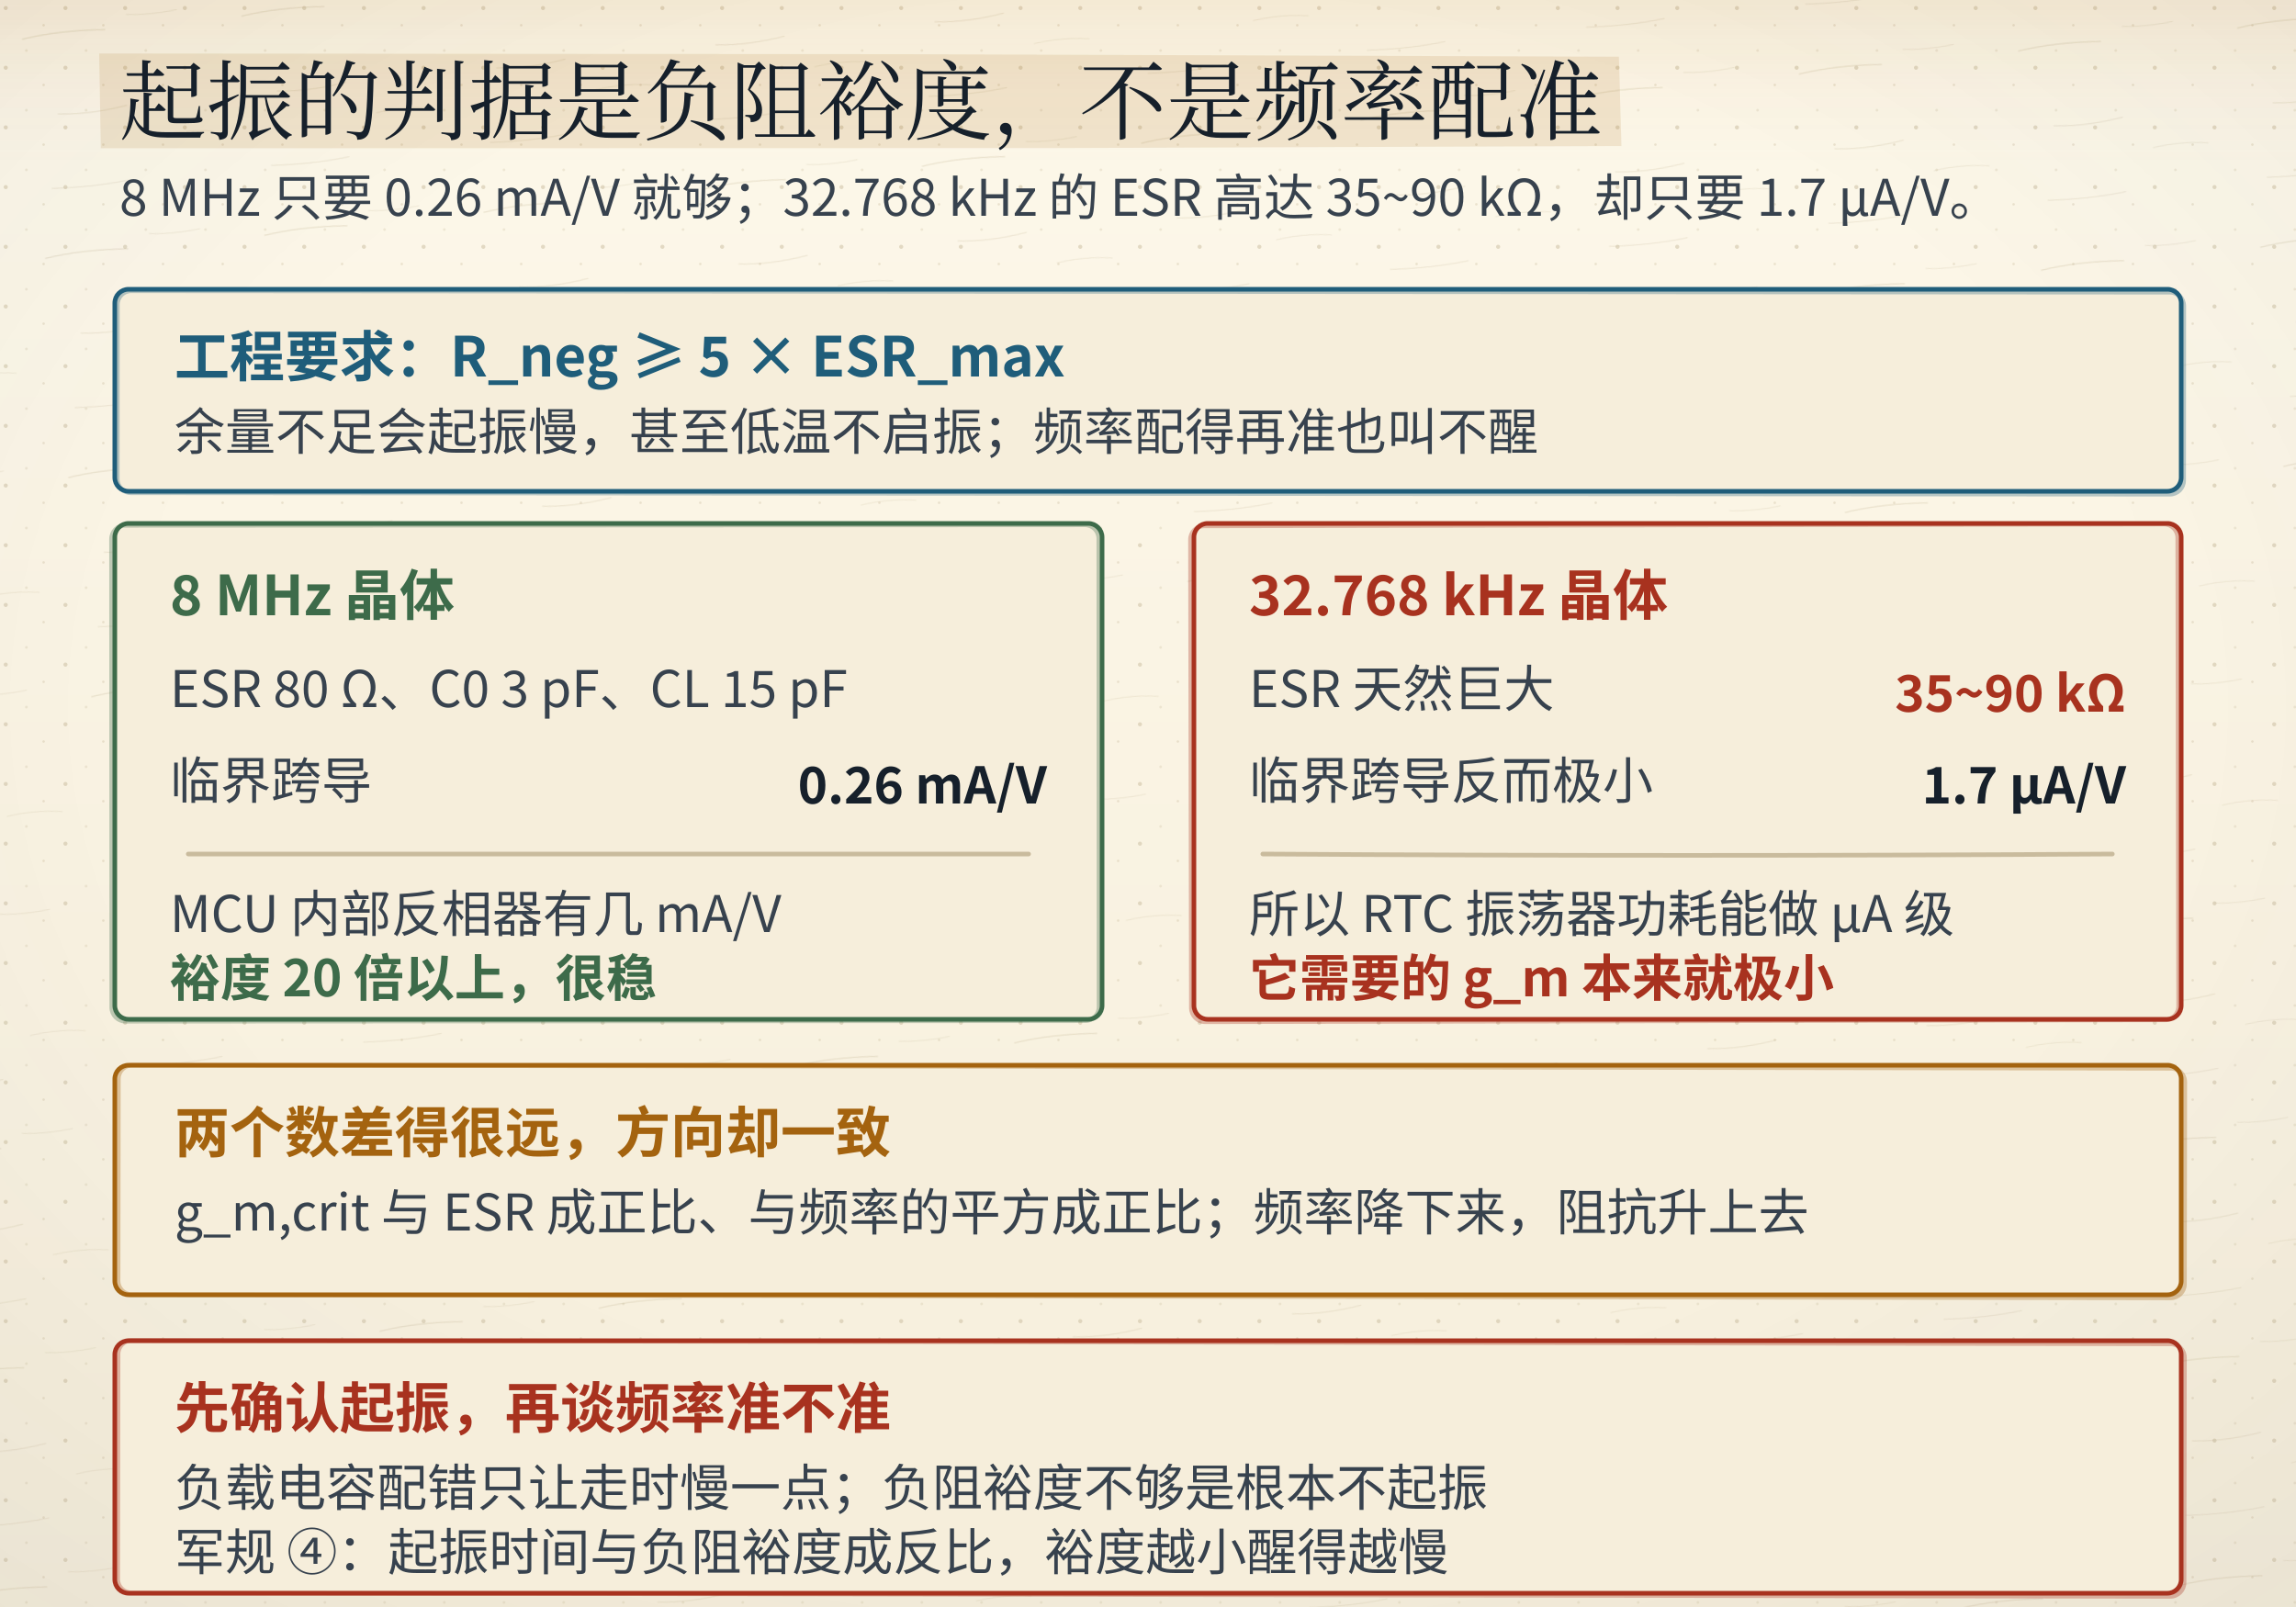
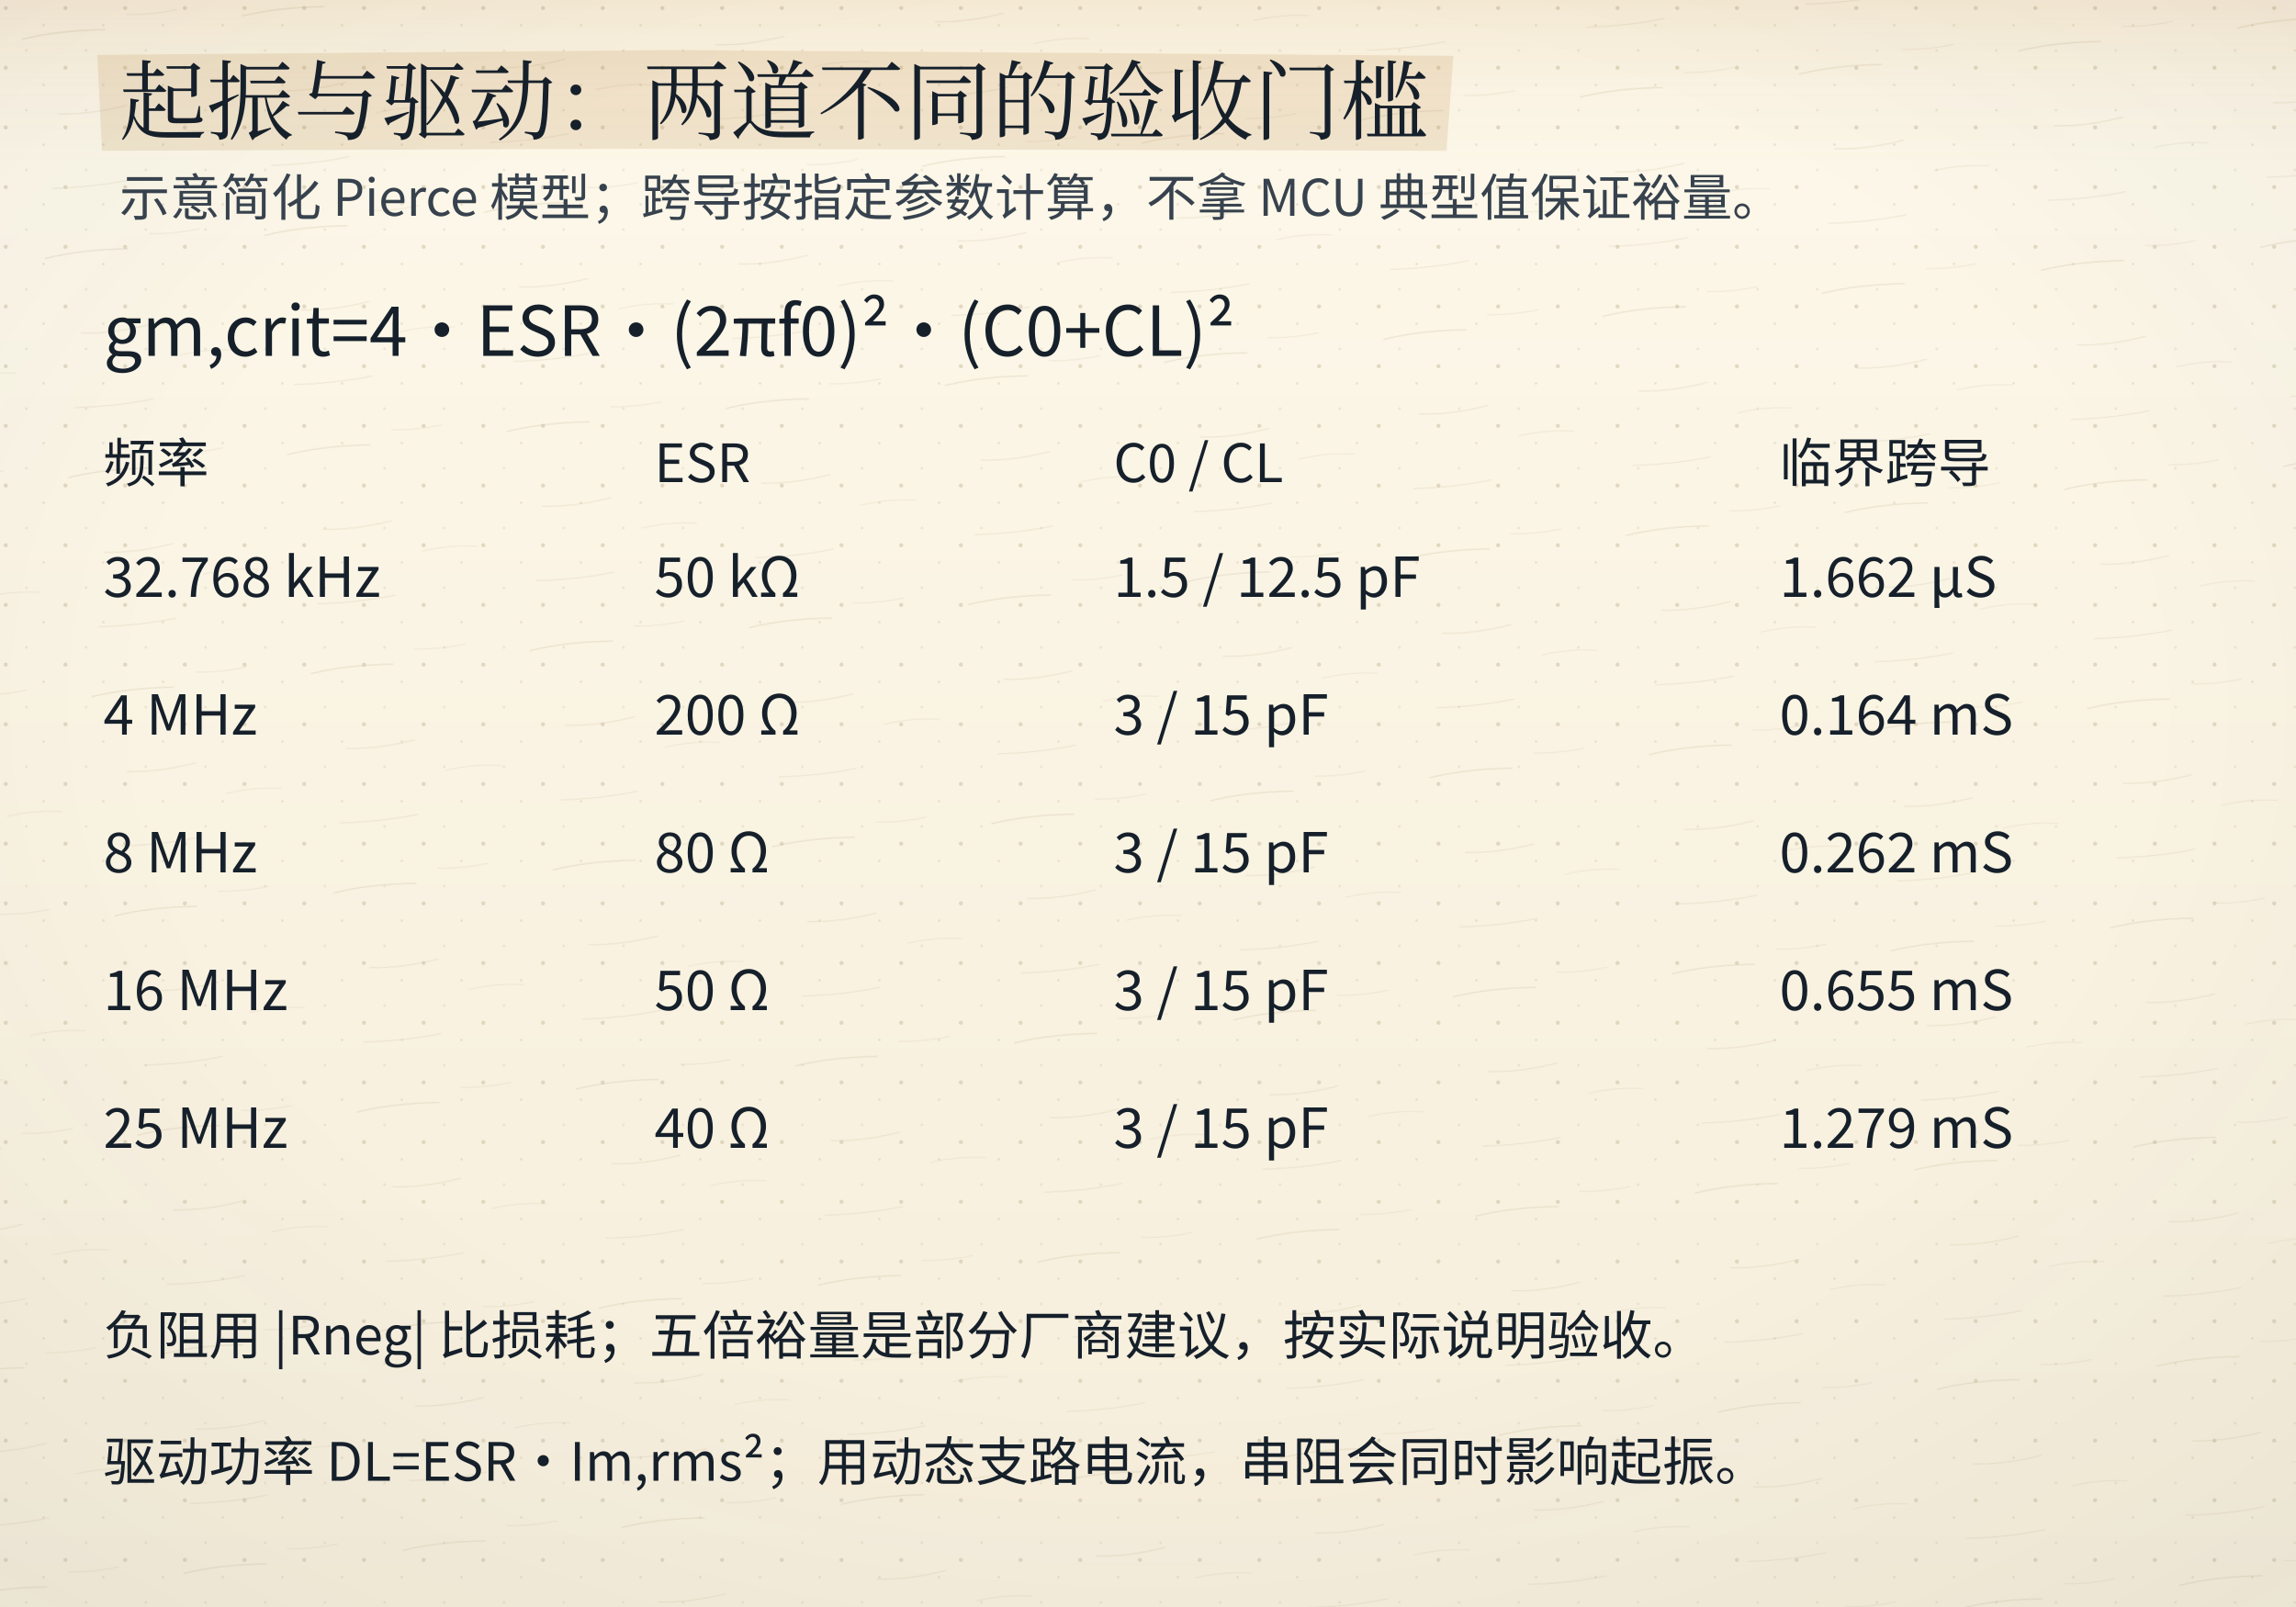
- <svg xmlns="http://www.w3.org/2000/svg" viewBox="0 0 1000 700">
+ <svg xmlns="http://www.w3.org/2000/svg" viewBox="0 0 1000 700" data-composition="python-handraw-v1" role="img" aria-labelledby="title desc">
  <defs>
    <linearGradient id="bgL" x1="0" y1="0" x2="0" y2="1">
      <stop offset="0" stop-color="#fdf8ea" />
      <stop offset="1" stop-color="#f6eedb" />
    </linearGradient>
    <linearGradient id="bgD" x1="0" y1="0" x2="0" y2="1">
      <stop offset="0" stop-color="#141310" />
      <stop offset="1" stop-color="#1d1a14" />
    </linearGradient>
    <radialGradient id="vig" cx="0.5" cy="0.44" r="0.78">
      <stop offset="0.55" stop-color="#16202b" stop-opacity="0" />
      <stop offset="1" stop-color="#16202b" stop-opacity="0.055" />
    </radialGradient>
    <linearGradient id="hdr" x1="0" y1="0" x2="0" y2="1">
      <stop offset="0" stop-color="#a4630f" stop-opacity="0.10" />
      <stop offset="0.55" stop-color="#a4630f" stop-opacity="0.028" />
      <stop offset="1" stop-color="#a4630f" stop-opacity="0" />
    </linearGradient>
    <linearGradient id="hdrD" x1="0" y1="0" x2="0" y2="1">
      <stop offset="0" stop-color="#dcab63" stop-opacity="0.13" />
      <stop offset="0.55" stop-color="#dcab63" stop-opacity="0.04" />
      <stop offset="1" stop-color="#dcab63" stop-opacity="0" />
    </linearGradient>
    <pattern id="dots" width="26" height="26" patternUnits="userSpaceOnUse">
      <circle cx="2.5" cy="3.5" r="0.9" fill="#c9bb9d" />
      <circle cx="19" cy="11" r="0.55" fill="#c9bb9d" opacity="0.7" />
      <circle cx="11.5" cy="22" r="0.6" fill="#c9bb9d" opacity="0.55" />
    </pattern>
    <filter id="soft" x="-40%" y="-40%" width="180%" height="180%">
      <feDropShadow dx="0" dy="1.4" stdDeviation="2" flood-color="#16202b" flood-opacity="0.13" />
    </filter>
    <filter id="pglow" x="-70%" y="-70%" width="240%" height="240%">
      <feGaussianBlur stdDeviation="1.7" result="b" />
      <feMerge>
        <feMergeNode in="b" />
        <feMergeNode in="SourceGraphic" />
      </feMerge>
    </filter>
  </defs>
  <rect class="page-bg" width="1000" height="700" fill="url(#bgL)" />
  <rect class="page-grain" width="1000" height="700" fill="url(#dots)" />
  <defs>
    <pattern id="fiber" width="96" height="96" patternUnits="userSpaceOnUse" patternTransform="rotate(-6)">
      <path d="M8 18 q16 -2.2 36 -0.4" stroke="#c9bb9d" stroke-width="0.55" fill="none" stroke-opacity="0.55" />
      <path d="M54 12 q10 1.4 22 0.2" stroke="#c9bb9d" stroke-width="0.45" fill="none" stroke-opacity="0.4" />
      <path d="M20 52 q14 1.8 30 -0.6" stroke="#c9bb9d" stroke-width="0.5" fill="none" stroke-opacity="0.45" />
      <path d="M62 66 q12 -1.6 24 0.4" stroke="#c9bb9d" stroke-width="0.45" fill="none" stroke-opacity="0.38" />
      <path d="M14 84 q18 1.4 34 -0.2" stroke="#c9bb9d" stroke-width="0.5" fill="none" stroke-opacity="0.42" />
    </pattern>
  </defs>
  <rect class="page-fiber" width="1000" height="700" fill="url(#fiber)" opacity="0.55" />
  <rect class="page-vig" width="1000" height="700" fill="url(#vig)" />
  <rect class="page-hdr" width="1000" height="72" fill="url(#hdr)" />
  <style>
text{font-family:"Segoe UI","Microsoft YaHei","PingFang SC","Hiragino Sans GB","Noto Sans CJK SC","Source Han Sans SC","Noto Sans SC",sans-serif;}
line,path,polyline,polygon{stroke-linecap:round;stroke-linejoin:round}
.page-bg{fill:url(#bgL)}
.page-grain{opacity:.5}
.page-vig{opacity:1}
.page-hdr{fill:url(#hdr)}
@media (prefers-color-scheme: dark){
.page-bg{fill:url(#bgD)}
.page-grain{opacity:.34}
.page-vig{opacity:.5}
.page-hdr{fill:url(#hdrD)}
[fill="#fdf8ea"]{fill:#141310}
[stroke="#fdf8ea"]{stroke:#141310}
[fill="#f6eedb"]{fill:#1d1a14}
[stroke="#f6eedb"]{stroke:#1d1a14}
[fill="#e0d3b8"]{fill:#3b3529}
[stroke="#e0d3b8"]{stroke:#3b3529}
[fill="#c9bb9d"]{fill:#4a4436}
[stroke="#c9bb9d"]{stroke:#4a4436}
[fill="#16202b"]{fill:#ece4d3}
[stroke="#16202b"]{stroke:#ece4d3}
[fill="#37424e"]{fill:#cfc6b4}
[stroke="#37424e"]{stroke:#cfc6b4}
[fill="#5b666f"]{fill:#a79e8b}
[stroke="#5b666f"]{stroke:#a79e8b}
[fill="#8b8272"]{fill:#857c6c}
[stroke="#8b8272"]{stroke:#857c6c}
text[fill="#fdf8ea"]{fill:#f9f3e3}
[fill="#e6eff3"]{fill:#17262e}
[fill="#e4f1f3"]{fill:#15262a}
[fill="#e8efe6"]{fill:#182418}
[fill="#f6e7e1"]{fill:#281a16}
[fill="#f7eedb"]{fill:#292114}
[fill="#efe8ee"]{fill:#241c22}
text[fill="#1f5d7a"]{fill:#7fb7cf}
:is(rect,circle,path,line,polygon,polyline,ellipse,g)[fill="#1f5d7a"]{fill:#2b4d5f}
[stroke="#1f5d7a"]{stroke:#6fa3b9}
text[fill="#2f7f96"]{fill:#8ac9d8}
:is(rect,circle,path,line,polygon,polyline,ellipse,g)[fill="#2f7f96"]{fill:#2b5660}
[stroke="#2f7f96"]{stroke:#77b2c1}
text[fill="#3d6b4a"]{fill:#98c096}
:is(rect,circle,path,line,polygon,polyline,ellipse,g)[fill="#3d6b4a"]{fill:#2f4a33}
[stroke="#3d6b4a"]{stroke:#7aa87c}
text[fill="#a8321f"]{fill:#e0907a}
:is(rect,circle,path,line,polygon,polyline,ellipse,g)[fill="#a8321f"]{fill:#55231b}
[stroke="#a8321f"]{stroke:#c07a63}
text[fill="#a4630f"]{fill:#dcab63}
:is(rect,circle,path,line,polygon,polyline,ellipse,g)[fill="#a4630f"]{fill:#553a17}
[stroke="#a4630f"]{stroke:#c08a45}
text[fill="#6b3f63"]{fill:#c4a2bf}
:is(rect,circle,path,line,polygon,polyline,ellipse,g)[fill="#6b3f63"]{fill:#452c40}
[stroke="#6b3f63"]{stroke:#a17c9b}
}
</style>
-   <polygon class="marker-wash" points="43.2,23.3 390.3,23.6 705.1,24.7 706.2,63.6 458.8,64.5 43.9,64.6" fill="#a4630f" opacity="0.13" />
-   <text x="52" y="58" font-size="38" fill="#16202b" font-family="'KaiTi','STKaiti','Kaiti SC','LXGW WenKai','Noto Serif CJK SC','Source Han Serif SC','Songti SC','SimSun','Noto Serif SC',serif" font-weight="700" text-anchor="start" style="font-family:'KaiTi','STKaiti','Kaiti SC','LXGW WenKai','Noto Serif CJK SC','Source Han Serif SC','Songti SC','SimSun','Noto Serif SC',serif;font-weight:400">起振的判据是负阻裕度，不是频率配准</text>
-   <text x="52" y="94" font-size="22" fill="#37424e" font-family="'KaiTi','STKaiti','Kaiti SC','LXGW WenKai','Noto Serif CJK SC','Source Han Serif SC','Songti SC','SimSun','Noto Serif SC',serif" font-weight="400" text-anchor="start">8 MHz 只要 0.26 mA/V 就够；32.768 kHz 的 ESR 高达 35~90 kΩ，却只要 1.7 µA/V。</text>
-   <rect x="50" y="126" width="900" height="88" rx="6" fill="#f6eedb" stroke="#1f5d7a" stroke-width="2" />
-   <rect class="ink-echo" x="50" y="126" width="900" height="88" rx="6" stroke="#1f5d7a" stroke-width="2" fill="none" opacity="0.32" transform="translate(1.09 0.96) rotate(0.04 500.0 170.0)" />
-   <text x="76" y="164" font-size="24" fill="#1f5d7a" font-family="'KaiTi','STKaiti','Kaiti SC','LXGW WenKai','Noto Serif CJK SC','Source Han Serif SC','Songti SC','SimSun','Noto Serif SC',serif" font-weight="700" text-anchor="start">工程要求：R_neg ≥ 5 × ESR_max</text>
-   <text x="76" y="196" font-size="22" fill="#37424e" font-family="'KaiTi','STKaiti','Kaiti SC','LXGW WenKai','Noto Serif CJK SC','Source Han Serif SC','Songti SC','SimSun','Noto Serif SC',serif" font-weight="400" text-anchor="start">余量不足会起振慢，甚至低温不启振；频率配得再准也叫不醒</text>
-   <rect x="50" y="228" width="430" height="216" rx="6" fill="#f6eedb" stroke="#3d6b4a" stroke-width="2" />
-   <rect class="ink-echo" x="50" y="228" width="430" height="216" rx="6" stroke="#3d6b4a" stroke-width="2" fill="none" opacity="0.32" transform="translate(-1.37 0.72) rotate(-0.03 265.0 336.0)" />
-   <text x="74" y="268" font-size="24" fill="#3d6b4a" font-family="'KaiTi','STKaiti','Kaiti SC','LXGW WenKai','Noto Serif CJK SC','Source Han Serif SC','Songti SC','SimSun','Noto Serif SC',serif" font-weight="700" text-anchor="start">8 MHz 晶体</text>
-   <text x="74" y="308" font-size="22" fill="#37424e" font-family="'KaiTi','STKaiti','Kaiti SC','LXGW WenKai','Noto Serif CJK SC','Source Han Serif SC','Songti SC','SimSun','Noto Serif SC',serif" font-weight="400" text-anchor="start">ESR 80 Ω、C0 3 pF、CL 15 pF</text>
-   <text x="74" y="348" font-size="22" fill="#37424e" font-family="'KaiTi','STKaiti','Kaiti SC','LXGW WenKai','Noto Serif CJK SC','Source Han Serif SC','Songti SC','SimSun','Noto Serif SC',serif" font-weight="400" text-anchor="start">临界跨导</text>
-   <text x="456" y="350" font-size="22" fill="#16202b" font-family="'KaiTi','STKaiti','Kaiti SC','LXGW WenKai','Noto Serif CJK SC','Source Han Serif SC','Songti SC','SimSun','Noto Serif SC',serif" font-weight="700" text-anchor="end">0.26 mA/V</text>
-   <path d="M82 372 Q265.00 372.04 448 372" fill="none" stroke="#c9bb9d" stroke-width="2" />
-   <text x="74" y="406" font-size="22" fill="#37424e" font-family="'KaiTi','STKaiti','Kaiti SC','LXGW WenKai','Noto Serif CJK SC','Source Han Serif SC','Songti SC','SimSun','Noto Serif SC',serif" font-weight="400" text-anchor="start">MCU 内部反相器有几 mA/V</text>
-   <text x="74" y="434" font-size="22" fill="#3d6b4a" font-family="'KaiTi','STKaiti','Kaiti SC','LXGW WenKai','Noto Serif CJK SC','Source Han Serif SC','Songti SC','SimSun','Noto Serif SC',serif" font-weight="700" text-anchor="start">裕度 20 倍以上，很稳</text>
-   <rect x="520" y="228" width="430" height="216" rx="6" fill="#f6eedb" stroke="#a8321f" stroke-width="2" />
-   <rect class="ink-echo" x="520" y="228" width="430" height="216" rx="6" stroke="#a8321f" stroke-width="2" fill="none" opacity="0.32" transform="translate(-1.30 0.66) rotate(-0.11 735.0 336.0)" />
-   <text x="544" y="268" font-size="24" fill="#a8321f" font-family="'KaiTi','STKaiti','Kaiti SC','LXGW WenKai','Noto Serif CJK SC','Source Han Serif SC','Songti SC','SimSun','Noto Serif SC',serif" font-weight="700" text-anchor="start">32.768 kHz 晶体</text>
-   <text x="544" y="308" font-size="22" fill="#37424e" font-family="'KaiTi','STKaiti','Kaiti SC','LXGW WenKai','Noto Serif CJK SC','Source Han Serif SC','Songti SC','SimSun','Noto Serif SC',serif" font-weight="400" text-anchor="start">ESR 天然巨大</text>
-   <text x="926" y="310" font-size="22" fill="#a8321f" font-family="'KaiTi','STKaiti','Kaiti SC','LXGW WenKai','Noto Serif CJK SC','Source Han Serif SC','Songti SC','SimSun','Noto Serif SC',serif" font-weight="700" text-anchor="end">35~90 kΩ</text>
-   <text x="544" y="348" font-size="22" fill="#37424e" font-family="'KaiTi','STKaiti','Kaiti SC','LXGW WenKai','Noto Serif CJK SC','Source Han Serif SC','Songti SC','SimSun','Noto Serif SC',serif" font-weight="400" text-anchor="start">临界跨导反而极小</text>
-   <text x="926" y="350" font-size="22" fill="#16202b" font-family="'KaiTi','STKaiti','Kaiti SC','LXGW WenKai','Noto Serif CJK SC','Source Han Serif SC','Songti SC','SimSun','Noto Serif SC',serif" font-weight="700" text-anchor="end">1.7 µA/V</text>
-   <path d="M550 372 Q735.00 373.19 920 372" fill="none" stroke="#c9bb9d" stroke-width="2" />
-   <text x="544" y="406" font-size="22" fill="#37424e" font-family="'KaiTi','STKaiti','Kaiti SC','LXGW WenKai','Noto Serif CJK SC','Source Han Serif SC','Songti SC','SimSun','Noto Serif SC',serif" font-weight="400" text-anchor="start">所以 RTC 振荡器功耗能做 µA 级</text>
-   <text x="544" y="434" font-size="22" fill="#a8321f" font-family="'KaiTi','STKaiti','Kaiti SC','LXGW WenKai','Noto Serif CJK SC','Source Han Serif SC','Songti SC','SimSun','Noto Serif SC',serif" font-weight="700" text-anchor="start">它需要的 g_m 本来就极小</text>
-   <rect x="50" y="464" width="900" height="100" rx="6" fill="#f6eedb" stroke="#a4630f" stroke-width="2" />
-   <rect class="ink-echo" x="50" y="464" width="900" height="100" rx="6" stroke="#a4630f" stroke-width="2" fill="none" opacity="0.32" transform="translate(1.49 0.64) rotate(0.09 500.0 514.0)" />
-   <text x="76" y="502" font-size="24" fill="#a4630f" font-family="'KaiTi','STKaiti','Kaiti SC','LXGW WenKai','Noto Serif CJK SC','Source Han Serif SC','Songti SC','SimSun','Noto Serif SC',serif" font-weight="700" text-anchor="start">两个数差得很远，方向却一致</text>
-   <text x="76" y="536" font-size="22" fill="#37424e" font-family="'KaiTi','STKaiti','Kaiti SC','LXGW WenKai','Noto Serif CJK SC','Source Han Serif SC','Songti SC','SimSun','Noto Serif SC',serif" font-weight="400" text-anchor="start">g_m,crit 与 ESR 成正比、与频率的平方成正比；频率降下来，阻抗升上去</text>
-   <rect x="50" y="584" width="900" height="110" rx="6" fill="#f6eedb" stroke="#a8321f" stroke-width="2" />
-   <rect class="ink-echo" x="50" y="584" width="900" height="110" rx="6" stroke="#a8321f" stroke-width="2" fill="none" opacity="0.32" transform="translate(1.33 0.60) rotate(0.10 500.0 639.0)" />
-   <text x="76" y="622" font-size="24" fill="#a8321f" font-family="'KaiTi','STKaiti','Kaiti SC','LXGW WenKai','Noto Serif CJK SC','Source Han Serif SC','Songti SC','SimSun','Noto Serif SC',serif" font-weight="700" text-anchor="start">先确认起振，再谈频率准不准</text>
-   <text x="76" y="656" font-size="22" fill="#37424e" font-family="'KaiTi','STKaiti','Kaiti SC','LXGW WenKai','Noto Serif CJK SC','Source Han Serif SC','Songti SC','SimSun','Noto Serif SC',serif" font-weight="400" text-anchor="start">负载电容配错只让走时慢一点；负阻裕度不够是根本不起振</text>
-   <text x="76" y="684" font-size="22" fill="#37424e" font-family="'KaiTi','STKaiti','Kaiti SC','LXGW WenKai','Noto Serif CJK SC','Source Han Serif SC','Songti SC','SimSun','Noto Serif SC',serif" font-weight="400" text-anchor="start">军规 ④：起振时间与负阻裕度成反比，裕度越小醒得越慢</text>
+   <polygon class="marker-wash" points="42.4,23.9 293.8,21.8 633.0,24.3 630.0,65.7 270.9,64.8 44.4,65.7" fill="#a4630f" opacity="0.13" />
+   <text x="52" y="58" font-size="38" fill="#16202b" font-family="'KaiTi','STKaiti','Kaiti SC','LXGW WenKai','Noto Serif CJK SC','Source Han Serif SC','Songti SC','SimSun','Noto Serif SC',serif" font-weight="700" text-anchor="start" style="font-family:'KaiTi','STKaiti','Kaiti SC','LXGW WenKai','Noto Serif CJK SC','Source Han Serif SC','Songti SC','SimSun','Noto Serif SC',serif;font-weight:400">起振与驱动：两道不同的验收门槛</text>
+   <text x="52" y="94" font-size="22" fill="#37424e" font-family="'KaiTi','STKaiti','Kaiti SC','LXGW WenKai','Noto Serif CJK SC','Source Han Serif SC','Songti SC','SimSun','Noto Serif SC',serif" font-weight="400" text-anchor="start">示意简化 Pierce 模型；跨导按指定参数计算，不拿 MCU 典型值保证裕量。</text>
+   <text x="45" y="155" font-size="30" fill="#16202b" font-family="'KaiTi','STKaiti','Kaiti SC','LXGW WenKai','Noto Serif CJK SC','Source Han Serif SC','Songti SC','SimSun','Noto Serif SC',serif" font-weight="400" text-anchor="start">gm,crit=4·ESR·(2πf0)²·(C0+CL)²</text>
+   <text x="45" y="260" font-size="24" fill="#16202b" font-family="'KaiTi','STKaiti','Kaiti SC','LXGW WenKai','Noto Serif CJK SC','Source Han Serif SC','Songti SC','SimSun','Noto Serif SC',serif" font-weight="400" text-anchor="start">32.768 kHz</text>
+   <text x="285" y="260" font-size="24" fill="#16202b" font-family="'KaiTi','STKaiti','Kaiti SC','LXGW WenKai','Noto Serif CJK SC','Source Han Serif SC','Songti SC','SimSun','Noto Serif SC',serif" font-weight="400" text-anchor="start">50 kΩ</text>
+   <text x="485" y="260" font-size="24" fill="#16202b" font-family="'KaiTi','STKaiti','Kaiti SC','LXGW WenKai','Noto Serif CJK SC','Source Han Serif SC','Songti SC','SimSun','Noto Serif SC',serif" font-weight="400" text-anchor="start">1.5 / 12.5 pF</text>
+   <text x="775" y="260" font-size="24" fill="#16202b" font-family="'KaiTi','STKaiti','Kaiti SC','LXGW WenKai','Noto Serif CJK SC','Source Han Serif SC','Songti SC','SimSun','Noto Serif SC',serif" font-weight="400" text-anchor="start">1.662 µS</text>
+   <text x="45" y="320" font-size="24" fill="#16202b" font-family="'KaiTi','STKaiti','Kaiti SC','LXGW WenKai','Noto Serif CJK SC','Source Han Serif SC','Songti SC','SimSun','Noto Serif SC',serif" font-weight="400" text-anchor="start">4 MHz</text>
+   <text x="285" y="320" font-size="24" fill="#16202b" font-family="'KaiTi','STKaiti','Kaiti SC','LXGW WenKai','Noto Serif CJK SC','Source Han Serif SC','Songti SC','SimSun','Noto Serif SC',serif" font-weight="400" text-anchor="start">200 Ω</text>
+   <text x="485" y="320" font-size="24" fill="#16202b" font-family="'KaiTi','STKaiti','Kaiti SC','LXGW WenKai','Noto Serif CJK SC','Source Han Serif SC','Songti SC','SimSun','Noto Serif SC',serif" font-weight="400" text-anchor="start">3 / 15 pF</text>
+   <text x="775" y="320" font-size="24" fill="#16202b" font-family="'KaiTi','STKaiti','Kaiti SC','LXGW WenKai','Noto Serif CJK SC','Source Han Serif SC','Songti SC','SimSun','Noto Serif SC',serif" font-weight="400" text-anchor="start">0.164 mS</text>
+   <text x="45" y="380" font-size="24" fill="#16202b" font-family="'KaiTi','STKaiti','Kaiti SC','LXGW WenKai','Noto Serif CJK SC','Source Han Serif SC','Songti SC','SimSun','Noto Serif SC',serif" font-weight="400" text-anchor="start">8 MHz</text>
+   <text x="285" y="380" font-size="24" fill="#16202b" font-family="'KaiTi','STKaiti','Kaiti SC','LXGW WenKai','Noto Serif CJK SC','Source Han Serif SC','Songti SC','SimSun','Noto Serif SC',serif" font-weight="400" text-anchor="start">80 Ω</text>
+   <text x="485" y="380" font-size="24" fill="#16202b" font-family="'KaiTi','STKaiti','Kaiti SC','LXGW WenKai','Noto Serif CJK SC','Source Han Serif SC','Songti SC','SimSun','Noto Serif SC',serif" font-weight="400" text-anchor="start">3 / 15 pF</text>
+   <text x="775" y="380" font-size="24" fill="#16202b" font-family="'KaiTi','STKaiti','Kaiti SC','LXGW WenKai','Noto Serif CJK SC','Source Han Serif SC','Songti SC','SimSun','Noto Serif SC',serif" font-weight="400" text-anchor="start">0.262 mS</text>
+   <text x="45" y="440" font-size="24" fill="#16202b" font-family="'KaiTi','STKaiti','Kaiti SC','LXGW WenKai','Noto Serif CJK SC','Source Han Serif SC','Songti SC','SimSun','Noto Serif SC',serif" font-weight="400" text-anchor="start">16 MHz</text>
+   <text x="285" y="440" font-size="24" fill="#16202b" font-family="'KaiTi','STKaiti','Kaiti SC','LXGW WenKai','Noto Serif CJK SC','Source Han Serif SC','Songti SC','SimSun','Noto Serif SC',serif" font-weight="400" text-anchor="start">50 Ω</text>
+   <text x="485" y="440" font-size="24" fill="#16202b" font-family="'KaiTi','STKaiti','Kaiti SC','LXGW WenKai','Noto Serif CJK SC','Source Han Serif SC','Songti SC','SimSun','Noto Serif SC',serif" font-weight="400" text-anchor="start">3 / 15 pF</text>
+   <text x="775" y="440" font-size="24" fill="#16202b" font-family="'KaiTi','STKaiti','Kaiti SC','LXGW WenKai','Noto Serif CJK SC','Source Han Serif SC','Songti SC','SimSun','Noto Serif SC',serif" font-weight="400" text-anchor="start">0.655 mS</text>
+   <text x="45" y="500" font-size="24" fill="#16202b" font-family="'KaiTi','STKaiti','Kaiti SC','LXGW WenKai','Noto Serif CJK SC','Source Han Serif SC','Songti SC','SimSun','Noto Serif SC',serif" font-weight="400" text-anchor="start">25 MHz</text>
+   <text x="285" y="500" font-size="24" fill="#16202b" font-family="'KaiTi','STKaiti','Kaiti SC','LXGW WenKai','Noto Serif CJK SC','Source Han Serif SC','Songti SC','SimSun','Noto Serif SC',serif" font-weight="400" text-anchor="start">40 Ω</text>
+   <text x="485" y="500" font-size="24" fill="#16202b" font-family="'KaiTi','STKaiti','Kaiti SC','LXGW WenKai','Noto Serif CJK SC','Source Han Serif SC','Songti SC','SimSun','Noto Serif SC',serif" font-weight="400" text-anchor="start">3 / 15 pF</text>
+   <text x="775" y="500" font-size="24" fill="#16202b" font-family="'KaiTi','STKaiti','Kaiti SC','LXGW WenKai','Noto Serif CJK SC','Source Han Serif SC','Songti SC','SimSun','Noto Serif SC',serif" font-weight="400" text-anchor="start">1.279 mS</text>
+   <text x="45" y="210" font-size="23" fill="#16202b" font-family="'KaiTi','STKaiti','Kaiti SC','LXGW WenKai','Noto Serif CJK SC','Source Han Serif SC','Songti SC','SimSun','Noto Serif SC',serif" font-weight="400" text-anchor="start">频率</text>
+   <text x="285" y="210" font-size="23" fill="#16202b" font-family="'KaiTi','STKaiti','Kaiti SC','LXGW WenKai','Noto Serif CJK SC','Source Han Serif SC','Songti SC','SimSun','Noto Serif SC',serif" font-weight="400" text-anchor="start">ESR</text>
+   <text x="485" y="210" font-size="23" fill="#16202b" font-family="'KaiTi','STKaiti','Kaiti SC','LXGW WenKai','Noto Serif CJK SC','Source Han Serif SC','Songti SC','SimSun','Noto Serif SC',serif" font-weight="400" text-anchor="start">C0 / CL</text>
+   <text x="775" y="210" font-size="23" fill="#16202b" font-family="'KaiTi','STKaiti','Kaiti SC','LXGW WenKai','Noto Serif CJK SC','Source Han Serif SC','Songti SC','SimSun','Noto Serif SC',serif" font-weight="400" text-anchor="start">临界跨导</text>
+   <text x="45" y="590" font-size="23" fill="#16202b" font-family="'KaiTi','STKaiti','Kaiti SC','LXGW WenKai','Noto Serif CJK SC','Source Han Serif SC','Songti SC','SimSun','Noto Serif SC',serif" font-weight="400" text-anchor="start">负阻用 |Rneg| 比损耗；五倍裕量是部分厂商建议，按实际说明验收。</text>
+   <text x="45" y="645" font-size="23" fill="#16202b" font-family="'KaiTi','STKaiti','Kaiti SC','LXGW WenKai','Noto Serif CJK SC','Source Han Serif SC','Songti SC','SimSun','Noto Serif SC',serif" font-weight="400" text-anchor="start">驱动功率 DL=ESR·Im,rms²；用动态支路电流，串阻会同时影响起振。</text>
</svg>
